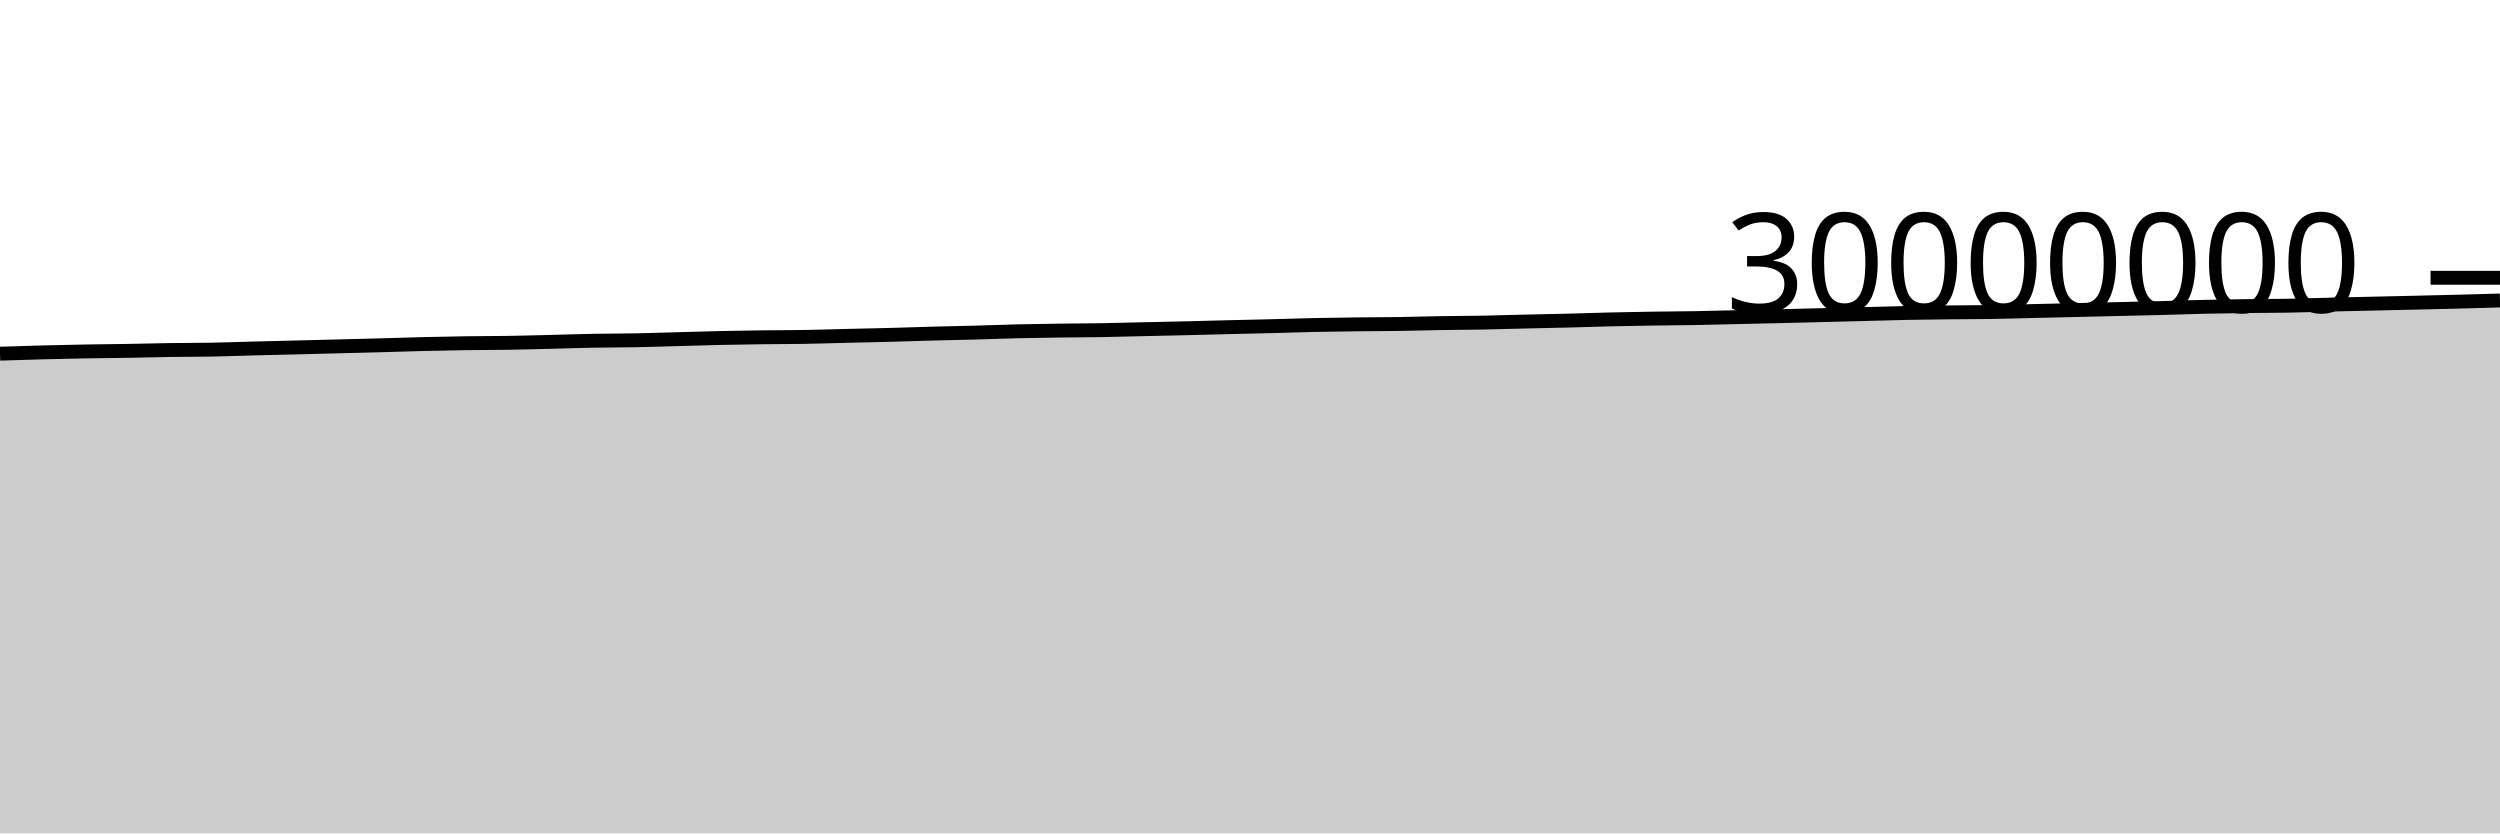
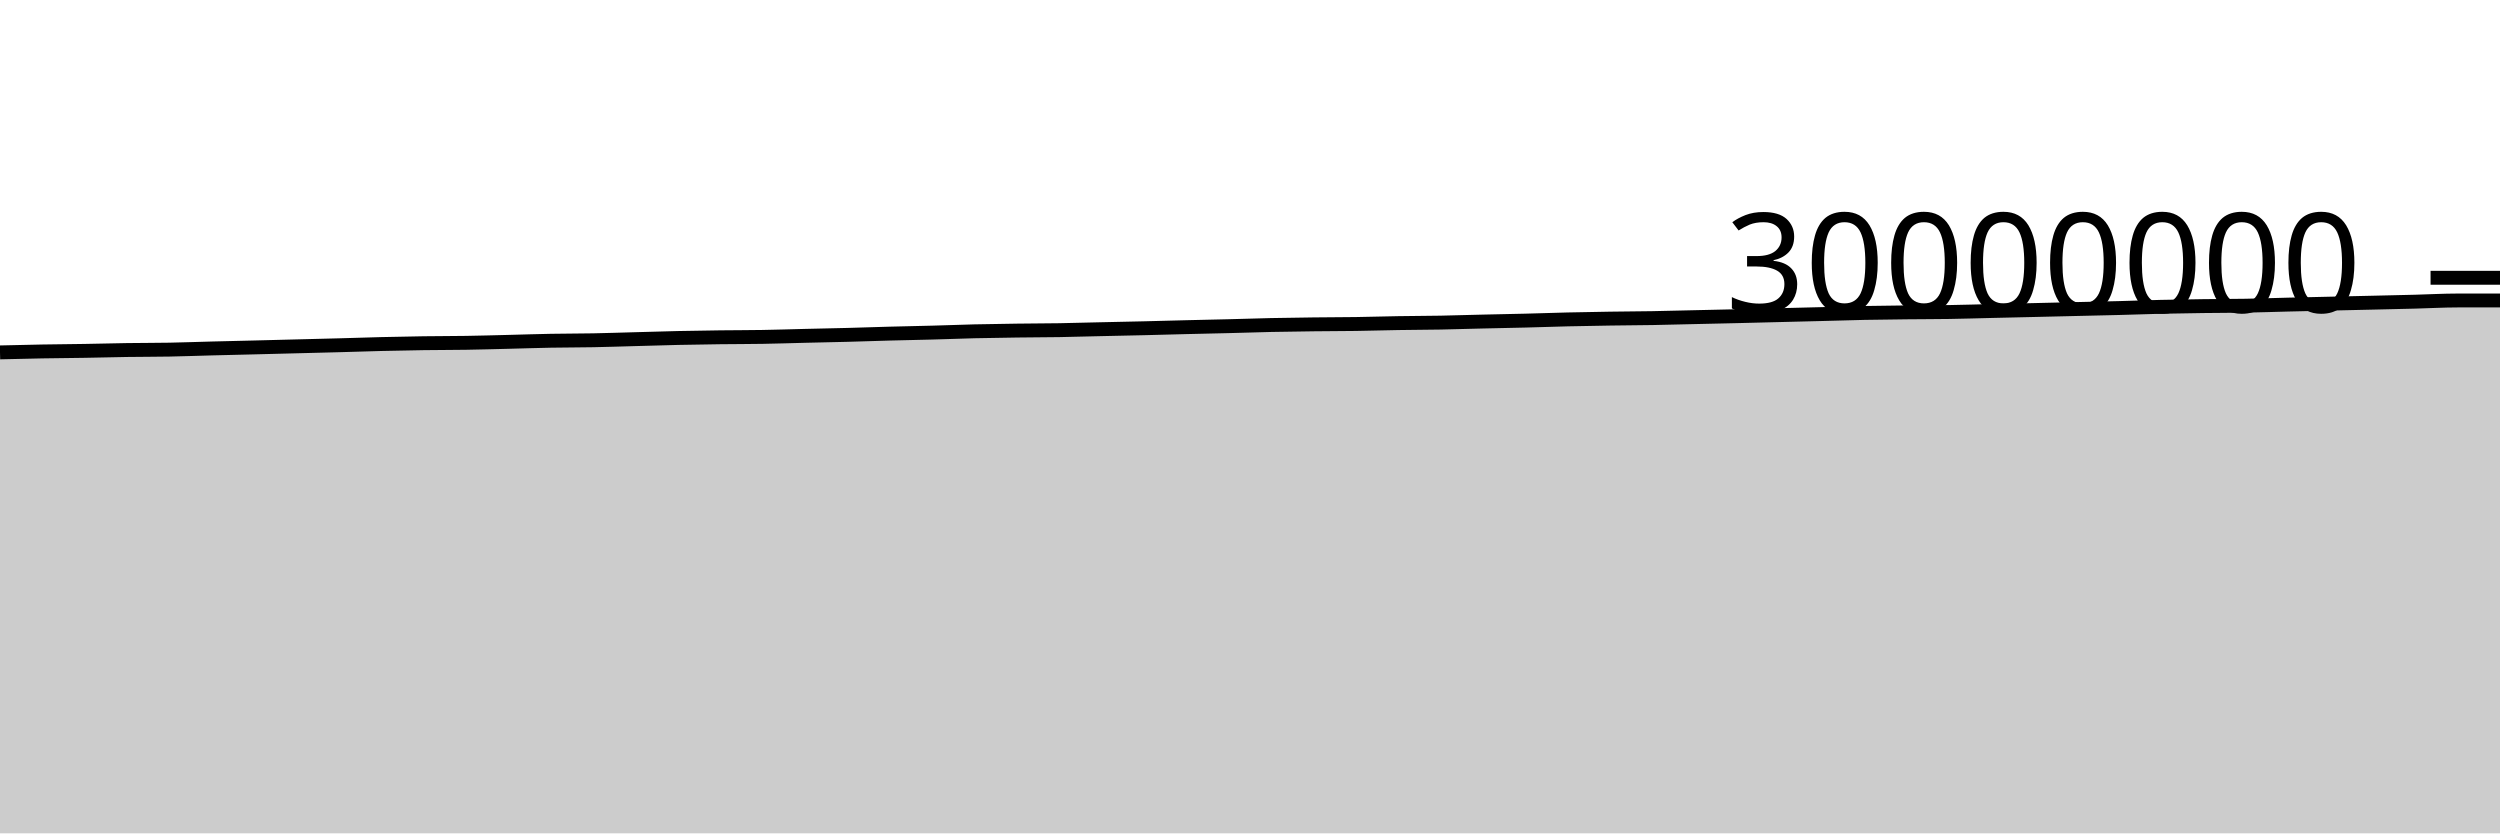
<svg xmlns="http://www.w3.org/2000/svg" viewBox="0 0 180 60">
  <g transform="translate(0,20)">
-     <path class="area" fill="rgba(0, 0, 0, 0.2)" d="M0,5.465C1.017,5.432,2.034,5.398,3.051,5.372C4.068,5.345,5.085,5.322,6.102,5.304C7.119,5.286,8.136,5.28,9.153,5.263C10.169,5.246,11.186,5.217,12.203,5.202C13.22,5.187,14.237,5.192,15.254,5.173C16.271,5.154,17.288,5.115,18.305,5.089C19.322,5.063,20.339,5.04,21.356,5.015C22.373,4.99,23.39,4.963,24.407,4.937C25.424,4.911,26.441,4.886,27.458,4.859C28.475,4.831,29.492,4.796,30.508,4.771C31.525,4.746,32.542,4.725,33.559,4.711C34.576,4.696,35.593,4.701,36.61,4.684C37.627,4.668,38.644,4.638,39.661,4.613C40.678,4.588,41.695,4.552,42.712,4.534C43.729,4.515,44.746,4.52,45.763,4.5C46.78,4.481,47.797,4.445,48.814,4.418C49.831,4.39,50.847,4.357,51.864,4.335C52.881,4.313,53.898,4.297,54.915,4.284C55.932,4.272,56.949,4.275,57.966,4.257C58.983,4.24,60,4.206,61.017,4.181C62.034,4.157,63.051,4.138,64.068,4.111C65.085,4.084,66.102,4.047,67.119,4.02C68.136,3.992,69.153,3.975,70.169,3.947C71.186,3.92,72.203,3.878,73.22,3.854C74.237,3.83,75.254,3.816,76.271,3.802C77.288,3.788,78.305,3.789,79.322,3.772C80.339,3.755,81.356,3.724,82.373,3.701C83.39,3.678,84.407,3.658,85.424,3.634C86.441,3.609,87.458,3.58,88.475,3.555C89.492,3.53,90.508,3.51,91.525,3.484C92.542,3.458,93.559,3.423,94.576,3.401C95.593,3.38,96.61,3.366,97.627,3.354C98.644,3.342,99.661,3.343,100.678,3.328C101.695,3.313,102.712,3.281,103.729,3.264C104.746,3.247,105.763,3.247,106.78,3.228C107.797,3.209,108.814,3.175,109.831,3.151C110.847,3.127,111.864,3.109,112.881,3.084C113.898,3.058,114.915,3.021,115.932,2.997C116.949,2.973,117.966,2.956,118.983,2.94C120,2.925,121.017,2.922,122.034,2.904C123.051,2.887,124.068,2.857,125.085,2.834C126.102,2.811,127.119,2.789,128.136,2.765C129.153,2.74,130.169,2.714,131.186,2.689C132.203,2.664,133.22,2.639,134.237,2.613C135.254,2.586,136.271,2.552,137.288,2.532C138.305,2.511,139.322,2.501,140.339,2.49C141.356,2.478,142.373,2.481,143.39,2.465C144.407,2.449,145.424,2.417,146.441,2.393C147.458,2.37,148.475,2.347,149.492,2.323C150.508,2.299,151.525,2.275,152.542,2.251C153.559,2.227,154.576,2.207,155.593,2.18C156.61,2.154,157.627,2.115,158.644,2.091C159.661,2.067,160.678,2.052,161.695,2.039C162.712,2.025,163.729,2.028,164.746,2.01C165.763,1.992,166.78,1.955,167.797,1.931C168.814,1.906,169.831,1.884,170.847,1.861C171.864,1.838,172.881,1.816,173.898,1.792C174.915,1.769,175.932,1.746,176.949,1.72C177.966,1.694,178.983,1.664,180,1.635L180,40C178.983,40,177.966,40,176.949,40C175.932,40,174.915,40,173.898,40C172.881,40,171.864,40,170.847,40C169.831,40,168.814,40,167.797,40C166.78,40,165.763,40,164.746,40C163.729,40,162.712,40,161.695,40C160.678,40,159.661,40,158.644,40C157.627,40,156.61,40,155.593,40C154.576,40,153.559,40,152.542,40C151.525,40,150.508,40,149.492,40C148.475,40,147.458,40,146.441,40C145.424,40,144.407,40,143.39,40C142.373,40,141.356,40,140.339,40C139.322,40,138.305,40,137.288,40C136.271,40,135.254,40,134.237,40C133.22,40,132.203,40,131.186,40C130.169,40,129.153,40,128.136,40C127.119,40,126.102,40,125.085,40C124.068,40,123.051,40,122.034,40C121.017,40,120,40,118.983,40C117.966,40,116.949,40,115.932,40C114.915,40,113.898,40,112.881,40C111.864,40,110.847,40,109.831,40C108.814,40,107.797,40,106.78,40C105.763,40,104.746,40,103.729,40C102.712,40,101.695,40,100.678,40C99.661,40,98.644,40,97.627,40C96.61,40,95.593,40,94.576,40C93.559,40,92.542,40,91.525,40C90.508,40,89.492,40,88.475,40C87.458,40,86.441,40,85.424,40C84.407,40,83.39,40,82.373,40C81.356,40,80.339,40,79.322,40C78.305,40,77.288,40,76.271,40C75.254,40,74.237,40,73.22,40C72.203,40,71.186,40,70.169,40C69.153,40,68.136,40,67.119,40C66.102,40,65.085,40,64.068,40C63.051,40,62.034,40,61.017,40C60,40,58.983,40,57.966,40C56.949,40,55.932,40,54.915,40C53.898,40,52.881,40,51.864,40C50.847,40,49.831,40,48.814,40C47.797,40,46.78,40,45.763,40C44.746,40,43.729,40,42.712,40C41.695,40,40.678,40,39.661,40C38.644,40,37.627,40,36.61,40C35.593,40,34.576,40,33.559,40C32.542,40,31.525,40,30.508,40C29.492,40,28.475,40,27.458,40C26.441,40,25.424,40,24.407,40C23.39,40,22.373,40,21.356,40C20.339,40,19.322,40,18.305,40C17.288,40,16.271,40,15.254,40C14.237,40,13.22,40,12.203,40C11.186,40,10.169,40,9.153,40C8.136,40,7.119,40,6.102,40C5.085,40,4.068,40,3.051,40C2.034,40,1.017,40,0,40Z" />
-     <path class="line" stroke="black" fill="none" d="M0,5.465C1.017,5.432,2.034,5.398,3.051,5.372C4.068,5.345,5.085,5.322,6.102,5.304C7.119,5.286,8.136,5.28,9.153,5.263C10.169,5.246,11.186,5.217,12.203,5.202C13.22,5.187,14.237,5.192,15.254,5.173C16.271,5.154,17.288,5.115,18.305,5.089C19.322,5.063,20.339,5.04,21.356,5.015C22.373,4.99,23.39,4.963,24.407,4.937C25.424,4.911,26.441,4.886,27.458,4.859C28.475,4.831,29.492,4.796,30.508,4.771C31.525,4.746,32.542,4.725,33.559,4.711C34.576,4.696,35.593,4.701,36.61,4.684C37.627,4.668,38.644,4.638,39.661,4.613C40.678,4.588,41.695,4.552,42.712,4.534C43.729,4.515,44.746,4.52,45.763,4.5C46.78,4.481,47.797,4.445,48.814,4.418C49.831,4.39,50.847,4.357,51.864,4.335C52.881,4.313,53.898,4.297,54.915,4.284C55.932,4.272,56.949,4.275,57.966,4.257C58.983,4.24,60,4.206,61.017,4.181C62.034,4.157,63.051,4.138,64.068,4.111C65.085,4.084,66.102,4.047,67.119,4.02C68.136,3.992,69.153,3.975,70.169,3.947C71.186,3.92,72.203,3.878,73.22,3.854C74.237,3.83,75.254,3.816,76.271,3.802C77.288,3.788,78.305,3.789,79.322,3.772C80.339,3.755,81.356,3.724,82.373,3.701C83.39,3.678,84.407,3.658,85.424,3.634C86.441,3.609,87.458,3.58,88.475,3.555C89.492,3.53,90.508,3.51,91.525,3.484C92.542,3.458,93.559,3.423,94.576,3.401C95.593,3.38,96.61,3.366,97.627,3.354C98.644,3.342,99.661,3.343,100.678,3.328C101.695,3.313,102.712,3.281,103.729,3.264C104.746,3.247,105.763,3.247,106.78,3.228C107.797,3.209,108.814,3.175,109.831,3.151C110.847,3.127,111.864,3.109,112.881,3.084C113.898,3.058,114.915,3.021,115.932,2.997C116.949,2.973,117.966,2.956,118.983,2.94C120,2.925,121.017,2.922,122.034,2.904C123.051,2.887,124.068,2.857,125.085,2.834C126.102,2.811,127.119,2.789,128.136,2.765C129.153,2.74,130.169,2.714,131.186,2.689C132.203,2.664,133.22,2.639,134.237,2.613C135.254,2.586,136.271,2.552,137.288,2.532C138.305,2.511,139.322,2.501,140.339,2.49C141.356,2.478,142.373,2.481,143.39,2.465C144.407,2.449,145.424,2.417,146.441,2.393C147.458,2.37,148.475,2.347,149.492,2.323C150.508,2.299,151.525,2.275,152.542,2.251C153.559,2.227,154.576,2.207,155.593,2.18C156.61,2.154,157.627,2.115,158.644,2.091C159.661,2.067,160.678,2.052,161.695,2.039C162.712,2.025,163.729,2.028,164.746,2.01C165.763,1.992,166.78,1.955,167.797,1.931C168.814,1.906,169.831,1.884,170.847,1.861C171.864,1.838,172.881,1.816,173.898,1.792C174.915,1.769,175.932,1.746,176.949,1.72C177.966,1.694,178.983,1.664,180,1.635" />
+     <path class="area" fill="rgba(0, 0, 0, 0.2)" d="M0,5.372C1.017,5.347,2.034,5.322,3.051,5.304C4.068,5.286,5.085,5.28,6.102,5.263C7.119,5.246,8.136,5.217,9.153,5.202C10.169,5.187,11.186,5.192,12.203,5.173C13.22,5.154,14.237,5.115,15.254,5.089C16.271,5.063,17.288,5.04,18.305,5.015C19.322,4.99,20.339,4.963,21.356,4.937C22.373,4.911,23.39,4.886,24.407,4.859C25.424,4.831,26.441,4.796,27.458,4.771C28.475,4.746,29.492,4.725,30.508,4.711C31.525,4.696,32.542,4.701,33.559,4.684C34.576,4.668,35.593,4.638,36.61,4.613C37.627,4.588,38.644,4.552,39.661,4.534C40.678,4.515,41.695,4.52,42.712,4.5C43.729,4.481,44.746,4.445,45.763,4.418C46.78,4.39,47.797,4.357,48.814,4.335C49.831,4.313,50.847,4.297,51.864,4.284C52.881,4.272,53.898,4.275,54.915,4.257C55.932,4.24,56.949,4.206,57.966,4.181C58.983,4.157,60,4.138,61.017,4.111C62.034,4.084,63.051,4.047,64.068,4.02C65.085,3.992,66.102,3.975,67.119,3.947C68.136,3.92,69.153,3.878,70.169,3.854C71.186,3.83,72.203,3.816,73.22,3.802C74.237,3.788,75.254,3.789,76.271,3.772C77.288,3.755,78.305,3.724,79.322,3.701C80.339,3.678,81.356,3.658,82.373,3.634C83.39,3.609,84.407,3.58,85.424,3.555C86.441,3.53,87.458,3.51,88.475,3.484C89.492,3.458,90.508,3.423,91.525,3.401C92.542,3.38,93.559,3.366,94.576,3.354C95.593,3.342,96.61,3.343,97.627,3.328C98.644,3.313,99.661,3.281,100.678,3.264C101.695,3.247,102.712,3.247,103.729,3.228C104.746,3.209,105.763,3.175,106.78,3.151C107.797,3.127,108.814,3.109,109.831,3.084C110.847,3.058,111.864,3.021,112.881,2.997C113.898,2.973,114.915,2.956,115.932,2.94C116.949,2.925,117.966,2.922,118.983,2.904C120,2.887,121.017,2.857,122.034,2.834C123.051,2.811,124.068,2.789,125.085,2.765C126.102,2.74,127.119,2.714,128.136,2.689C129.153,2.664,130.169,2.639,131.186,2.613C132.203,2.586,133.22,2.552,134.237,2.532C135.254,2.511,136.271,2.501,137.288,2.49C138.305,2.478,139.322,2.481,140.339,2.465C141.356,2.449,142.373,2.417,143.39,2.393C144.407,2.37,145.424,2.347,146.441,2.323C147.458,2.299,148.475,2.275,149.492,2.251C150.508,2.227,151.525,2.207,152.542,2.18C153.559,2.154,154.576,2.115,155.593,2.091C156.61,2.067,157.627,2.052,158.644,2.039C159.661,2.025,160.678,2.028,161.695,2.01C162.712,1.992,163.729,1.955,164.746,1.931C165.763,1.906,166.78,1.884,167.797,1.861C168.814,1.838,169.831,1.816,170.847,1.792C171.864,1.769,172.881,1.746,173.898,1.72C174.915,1.694,175.932,1.635,176.949,1.635C177.966,1.635,178.983,1.635,180,1.635L180,40C178.983,40,177.966,40,176.949,40C175.932,40,174.915,40,173.898,40C172.881,40,171.864,40,170.847,40C169.831,40,168.814,40,167.797,40C166.78,40,165.763,40,164.746,40C163.729,40,162.712,40,161.695,40C160.678,40,159.661,40,158.644,40C157.627,40,156.61,40,155.593,40C154.576,40,153.559,40,152.542,40C151.525,40,150.508,40,149.492,40C148.475,40,147.458,40,146.441,40C145.424,40,144.407,40,143.39,40C142.373,40,141.356,40,140.339,40C139.322,40,138.305,40,137.288,40C136.271,40,135.254,40,134.237,40C133.22,40,132.203,40,131.186,40C130.169,40,129.153,40,128.136,40C127.119,40,126.102,40,125.085,40C124.068,40,123.051,40,122.034,40C121.017,40,120,40,118.983,40C117.966,40,116.949,40,115.932,40C114.915,40,113.898,40,112.881,40C111.864,40,110.847,40,109.831,40C108.814,40,107.797,40,106.78,40C105.763,40,104.746,40,103.729,40C102.712,40,101.695,40,100.678,40C99.661,40,98.644,40,97.627,40C96.61,40,95.593,40,94.576,40C93.559,40,92.542,40,91.525,40C90.508,40,89.492,40,88.475,40C87.458,40,86.441,40,85.424,40C84.407,40,83.39,40,82.373,40C81.356,40,80.339,40,79.322,40C78.305,40,77.288,40,76.271,40C75.254,40,74.237,40,73.22,40C72.203,40,71.186,40,70.169,40C69.153,40,68.136,40,67.119,40C66.102,40,65.085,40,64.068,40C63.051,40,62.034,40,61.017,40C60,40,58.983,40,57.966,40C56.949,40,55.932,40,54.915,40C53.898,40,52.881,40,51.864,40C50.847,40,49.831,40,48.814,40C47.797,40,46.78,40,45.763,40C44.746,40,43.729,40,42.712,40C41.695,40,40.678,40,39.661,40C38.644,40,37.627,40,36.61,40C35.593,40,34.576,40,33.559,40C32.542,40,31.525,40,30.508,40C29.492,40,28.475,40,27.458,40C26.441,40,25.424,40,24.407,40C23.39,40,22.373,40,21.356,40C20.339,40,19.322,40,18.305,40C17.288,40,16.271,40,15.254,40C14.237,40,13.22,40,12.203,40C11.186,40,10.169,40,9.153,40C8.136,40,7.119,40,6.102,40C5.085,40,4.068,40,3.051,40C2.034,40,1.017,40,0,40Z" />
+     <path class="line" stroke="black" fill="none" d="M0,5.372C1.017,5.347,2.034,5.322,3.051,5.304C4.068,5.286,5.085,5.28,6.102,5.263C7.119,5.246,8.136,5.217,9.153,5.202C10.169,5.187,11.186,5.192,12.203,5.173C13.22,5.154,14.237,5.115,15.254,5.089C16.271,5.063,17.288,5.04,18.305,5.015C19.322,4.99,20.339,4.963,21.356,4.937C22.373,4.911,23.39,4.886,24.407,4.859C25.424,4.831,26.441,4.796,27.458,4.771C28.475,4.746,29.492,4.725,30.508,4.711C31.525,4.696,32.542,4.701,33.559,4.684C34.576,4.668,35.593,4.638,36.61,4.613C37.627,4.588,38.644,4.552,39.661,4.534C40.678,4.515,41.695,4.52,42.712,4.5C43.729,4.481,44.746,4.445,45.763,4.418C46.78,4.39,47.797,4.357,48.814,4.335C49.831,4.313,50.847,4.297,51.864,4.284C52.881,4.272,53.898,4.275,54.915,4.257C55.932,4.24,56.949,4.206,57.966,4.181C58.983,4.157,60,4.138,61.017,4.111C62.034,4.084,63.051,4.047,64.068,4.02C65.085,3.992,66.102,3.975,67.119,3.947C68.136,3.92,69.153,3.878,70.169,3.854C71.186,3.83,72.203,3.816,73.22,3.802C74.237,3.788,75.254,3.789,76.271,3.772C77.288,3.755,78.305,3.724,79.322,3.701C80.339,3.678,81.356,3.658,82.373,3.634C83.39,3.609,84.407,3.58,85.424,3.555C86.441,3.53,87.458,3.51,88.475,3.484C89.492,3.458,90.508,3.423,91.525,3.401C92.542,3.38,93.559,3.366,94.576,3.354C95.593,3.342,96.61,3.343,97.627,3.328C98.644,3.313,99.661,3.281,100.678,3.264C101.695,3.247,102.712,3.247,103.729,3.228C104.746,3.209,105.763,3.175,106.78,3.151C107.797,3.127,108.814,3.109,109.831,3.084C110.847,3.058,111.864,3.021,112.881,2.997C113.898,2.973,114.915,2.956,115.932,2.94C116.949,2.925,117.966,2.922,118.983,2.904C120,2.887,121.017,2.857,122.034,2.834C123.051,2.811,124.068,2.789,125.085,2.765C126.102,2.74,127.119,2.714,128.136,2.689C129.153,2.664,130.169,2.639,131.186,2.613C132.203,2.586,133.22,2.552,134.237,2.532C135.254,2.511,136.271,2.501,137.288,2.49C138.305,2.478,139.322,2.481,140.339,2.465C141.356,2.449,142.373,2.417,143.39,2.393C144.407,2.37,145.424,2.347,146.441,2.323C147.458,2.299,148.475,2.275,149.492,2.251C150.508,2.227,151.525,2.207,152.542,2.18C153.559,2.154,154.576,2.115,155.593,2.091C156.61,2.067,157.627,2.052,158.644,2.039C159.661,2.025,160.678,2.028,161.695,2.01C162.712,1.992,163.729,1.955,164.746,1.931C165.763,1.906,166.78,1.884,167.797,1.861C168.814,1.838,169.831,1.816,170.847,1.792C171.864,1.769,172.881,1.746,173.898,1.72C174.915,1.694,175.932,1.635,176.949,1.635C177.966,1.635,178.983,1.635,180,1.635" />
    <path class="axis-ceiling" stroke-width="1" stroke="black" fill="none" d="M175,0L180,0" />
    <text class="axis-ceiling-label" font-family="sans-serif" text-anchor="end" font-size="10px" x="170" y="2.5">30000000</text>
  </g>
</svg>
